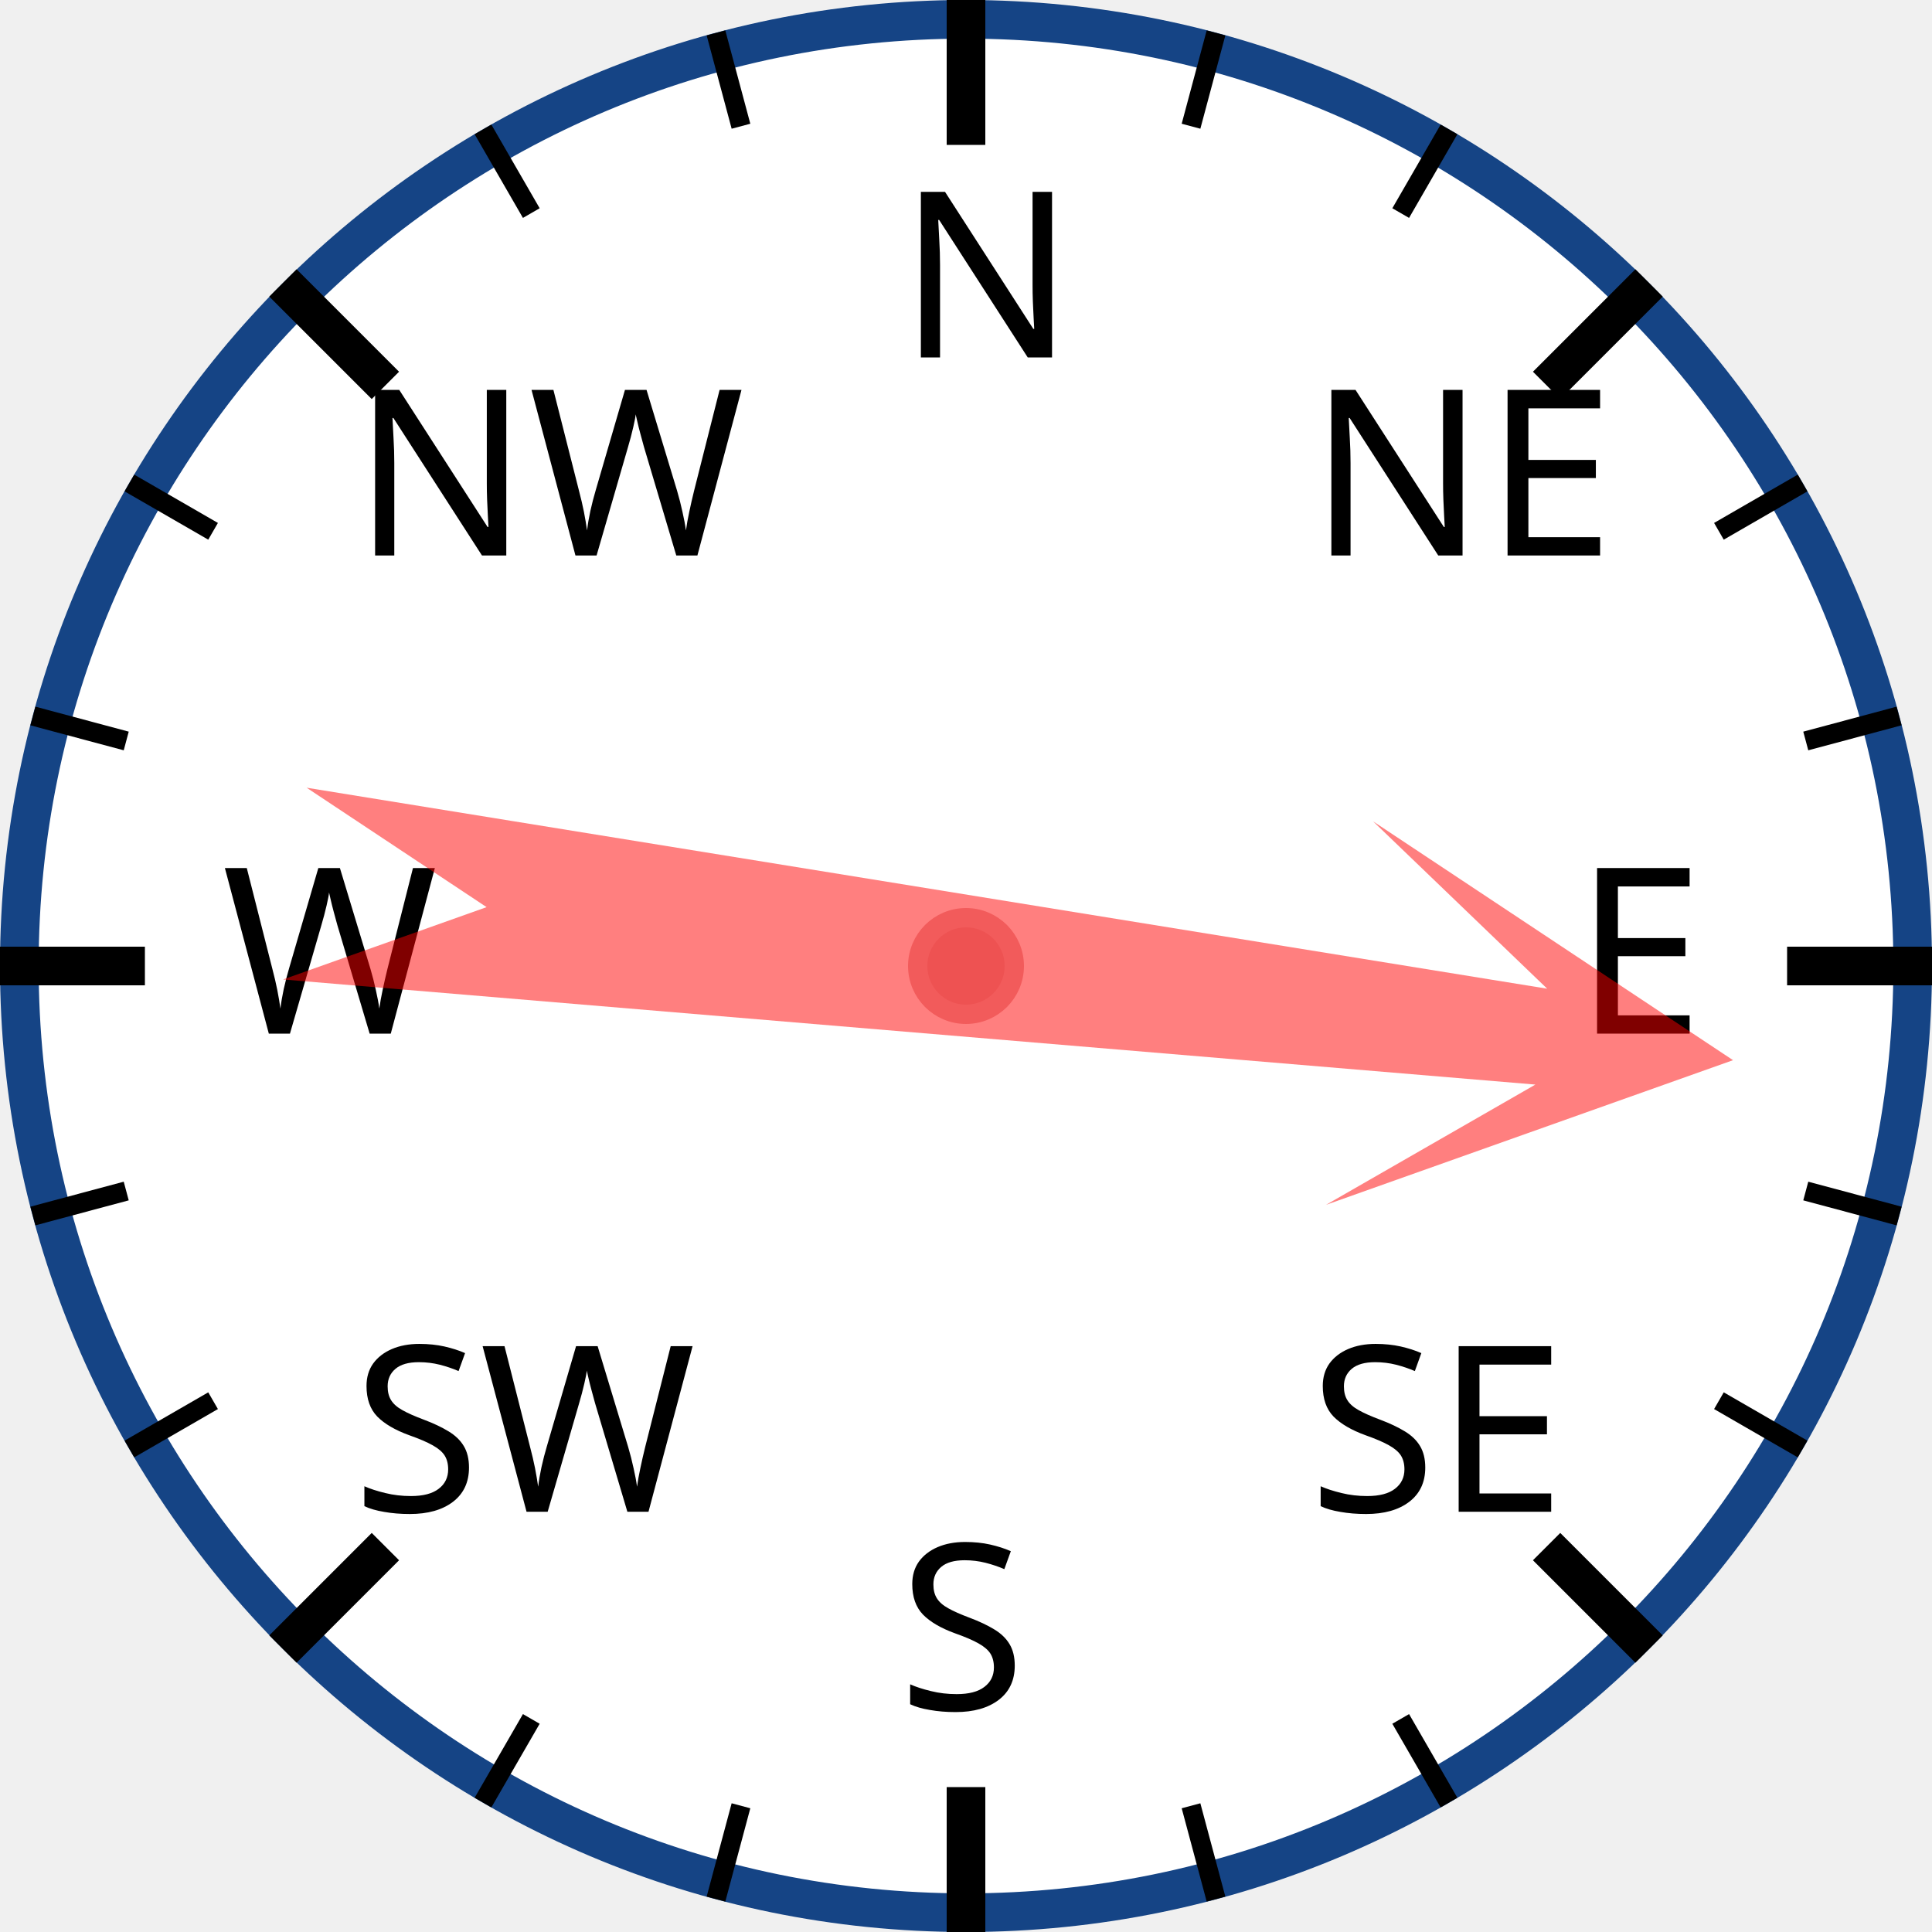
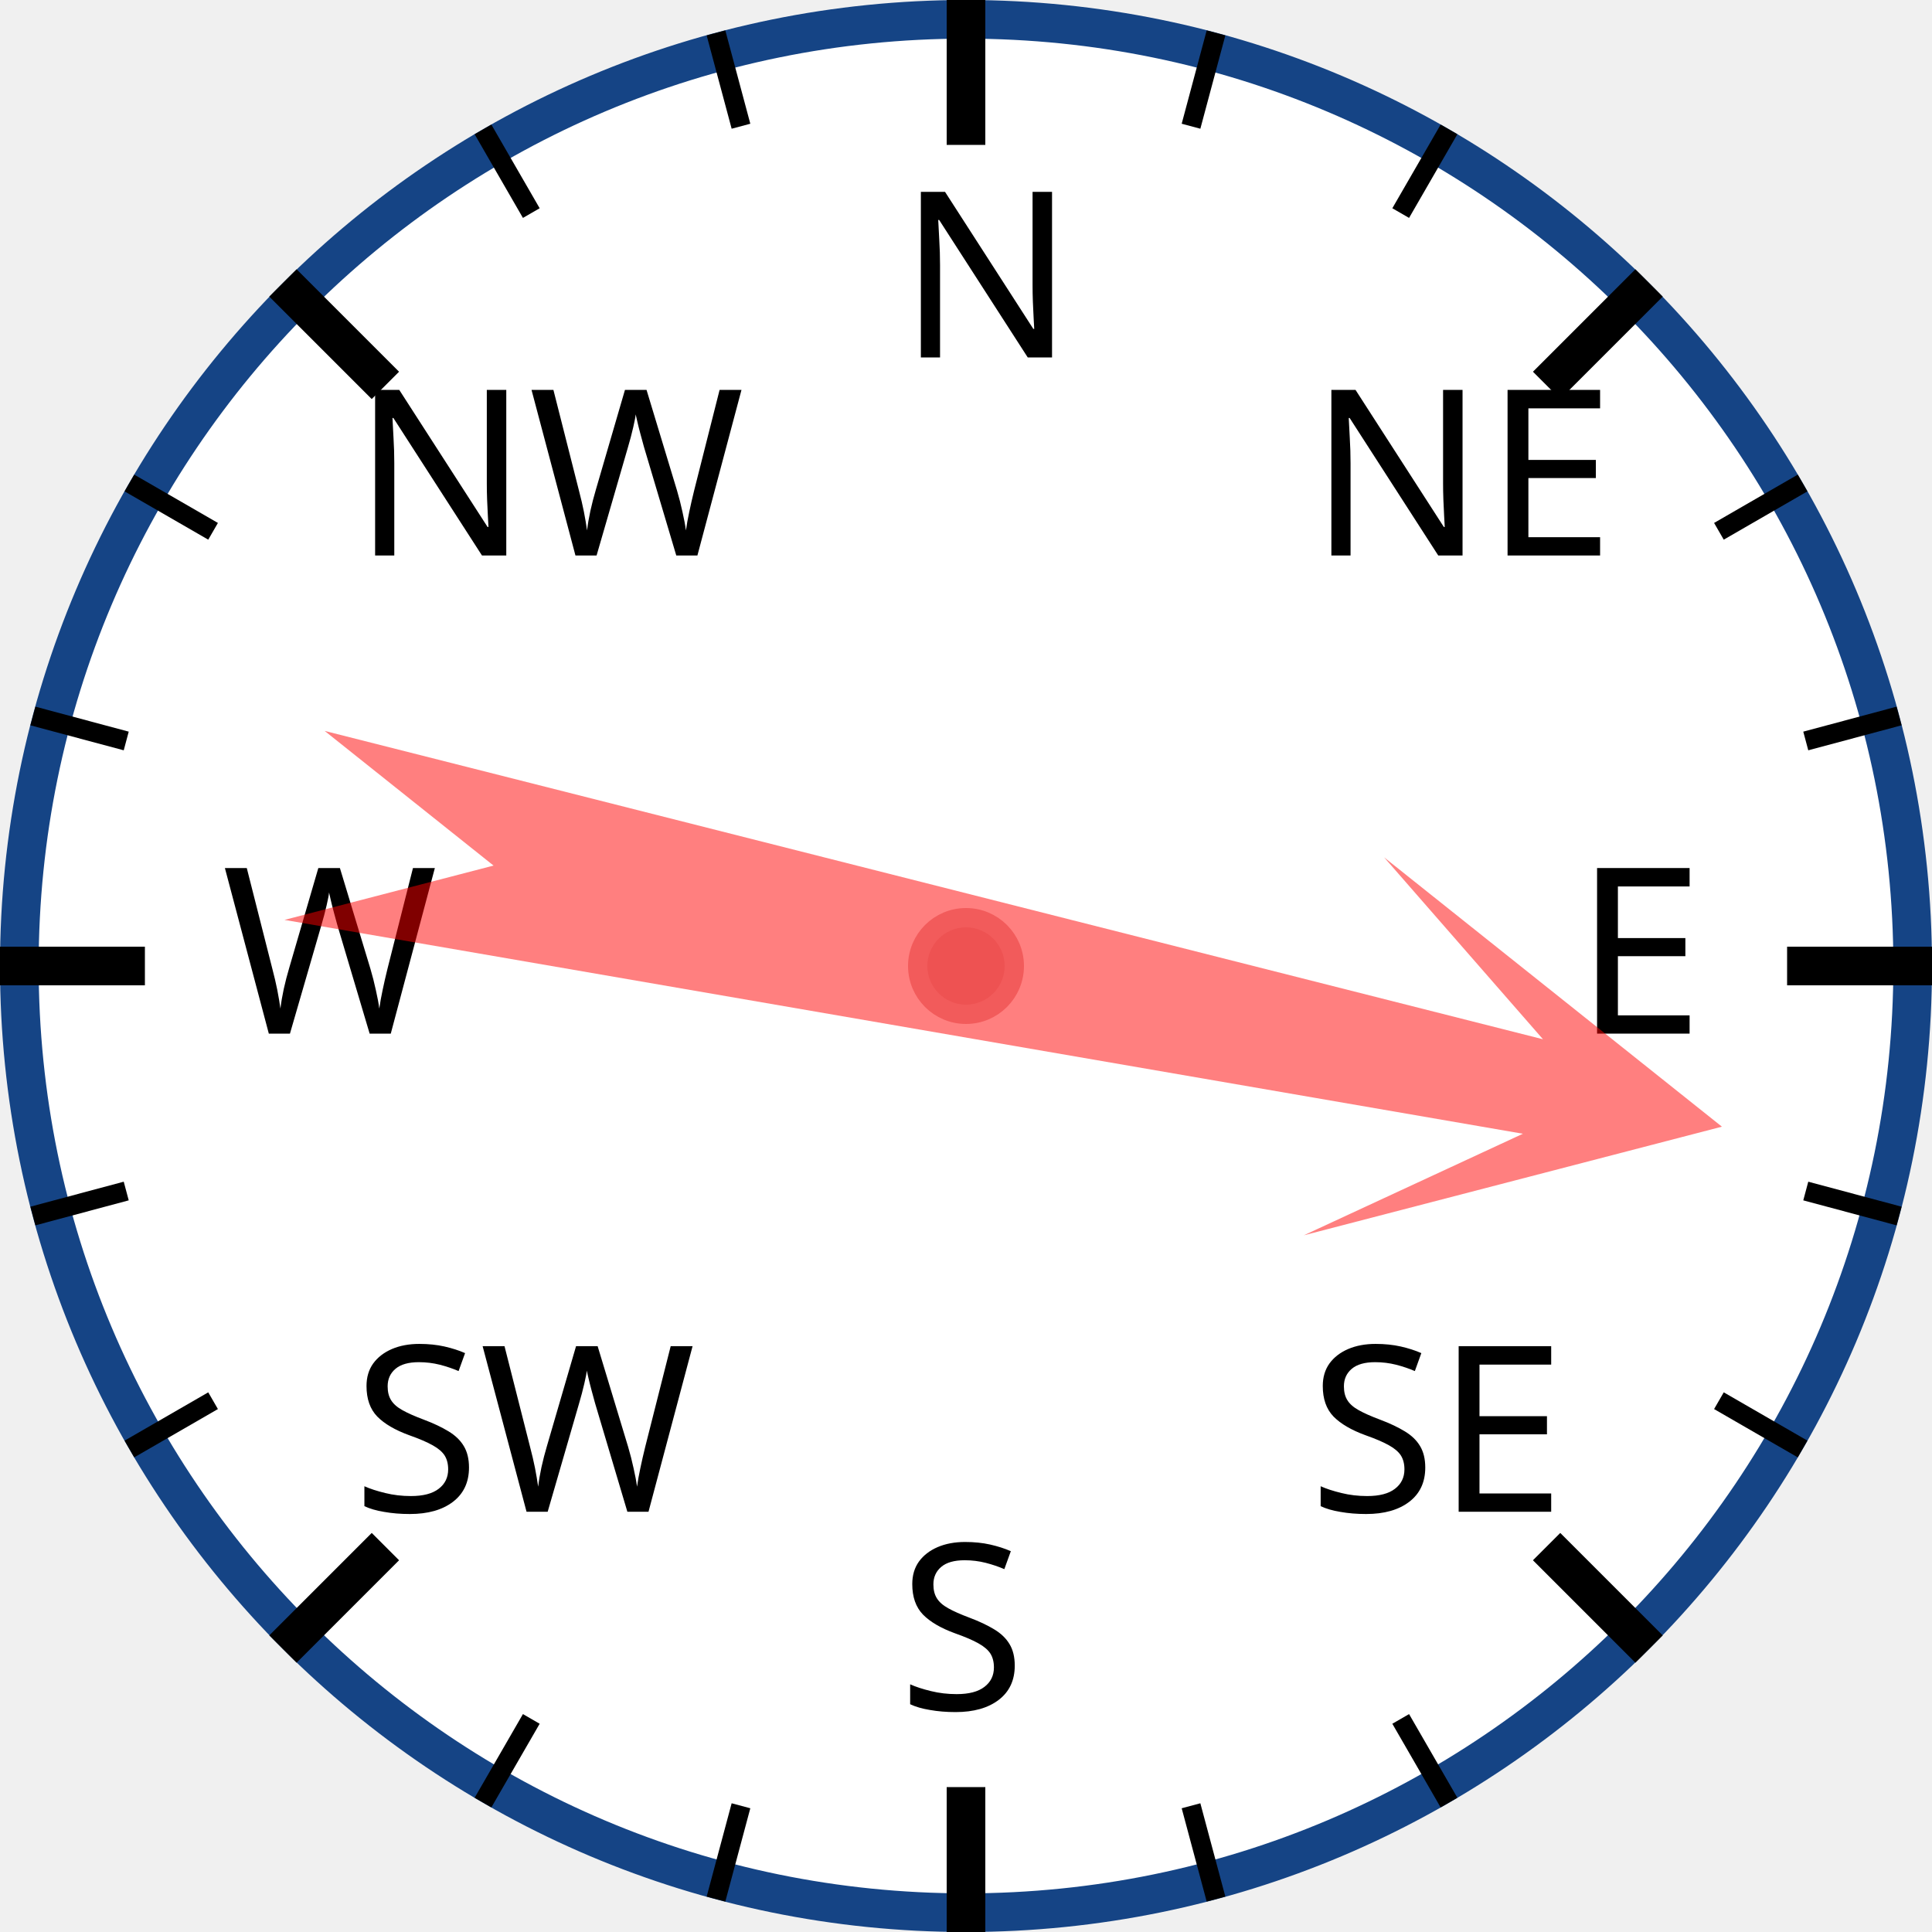
<svg xmlns="http://www.w3.org/2000/svg" width="120px" height="120px" viewBox="0 0 200 200">
  <circle cx="100" cy="100" r="98" style="fill: white; stroke: #154485; stroke-width: 4;" />
  <text x="93.0" y="37.0" style="font-family: sans-serif; font-size: 18pt;">N</text>
  <line x1="100.0" y1="0.0" x2="100.0" y2="15.0" style="stroke: black; stroke-width: 4;" />
  <line x1="74.118" y1="3.407" x2="76.706" y2="13.067" style="stroke: black; stroke-width: 2;" />
  <line x1="50" y1="13.397" x2="55" y2="22.058" style="stroke: black; stroke-width: 2;" />
  <text x="36.503" y="57.503" style="font-family: sans-serif; font-size: 18pt;">NW</text>
  <line x1="29.289" y1="29.289" x2="39.896" y2="39.896" style="stroke: black; stroke-width: 4;" />
  <line x1="13.397" y1="50" x2="22.058" y2="55" style="stroke: black; stroke-width: 2;" />
  <line x1="3.407" y1="74.118" x2="13.067" y2="76.706" style="stroke: black; stroke-width: 2;" />
  <text x="23.0" y="107.0" style="font-family: sans-serif; font-size: 18pt;">W</text>
  <line x1="0.0" y1="100.0" x2="15.0" y2="100.0" style="stroke: black; stroke-width: 4;" />
  <line x1="3.407" y1="125.882" x2="13.067" y2="123.294" style="stroke: black; stroke-width: 2;" />
  <line x1="13.397" y1="150" x2="22.058" y2="145" style="stroke: black; stroke-width: 2;" />
  <text x="36.503" y="156.497" style="font-family: sans-serif; font-size: 18pt;">SW</text>
  <line x1="29.289" y1="170.711" x2="39.896" y2="160.104" style="stroke: black; stroke-width: 4;" />
  <line x1="50" y1="186.603" x2="55" y2="177.942" style="stroke: black; stroke-width: 2;" />
  <line x1="74.118" y1="196.593" x2="76.706" y2="186.933" style="stroke: black; stroke-width: 2;" />
  <text x="93" y="177.0" style="font-family: sans-serif; font-size: 18pt;">S</text>
  <line x1="100" y1="200.0" x2="100" y2="185.0" style="stroke: black; stroke-width: 4;" />
  <line x1="125.882" y1="196.593" x2="123.294" y2="186.933" style="stroke: black; stroke-width: 2;" />
  <line x1="150.0" y1="186.603" x2="145.0" y2="177.942" style="stroke: black; stroke-width: 2;" />
  <text x="135.497" y="156.497" style="font-family: sans-serif; font-size: 18pt;">SE</text>
  <line x1="170.711" y1="170.711" x2="160.104" y2="160.104" style="stroke: black; stroke-width: 4;" />
  <line x1="186.603" y1="150" x2="177.942" y2="145" style="stroke: black; stroke-width: 2;" />
  <line x1="196.593" y1="125.882" x2="186.933" y2="123.294" style="stroke: black; stroke-width: 2;" />
  <text x="163.0" y="107" style="font-family: sans-serif; font-size: 18pt;">E</text>
  <line x1="200.0" y1="100" x2="185.0" y2="100" style="stroke: black; stroke-width: 4;" />
  <line x1="196.593" y1="74.118" x2="186.933" y2="76.706" style="stroke: black; stroke-width: 2;" />
  <line x1="186.603" y1="50" x2="177.942" y2="55" style="stroke: black; stroke-width: 2;" />
  <text x="135.497" y="57.503" style="font-family: sans-serif; font-size: 18pt;">NE</text>
  <line x1="170.711" y1="29.289" x2="160.104" y2="39.896" style="stroke: black; stroke-width: 4;" />
  <line x1="150" y1="13.397" x2="145" y2="22.058" style="stroke: black; stroke-width: 2;" />
  <line x1="125.882" y1="3.407" x2="123.294" y2="13.067" style="stroke: black; stroke-width: 2;" />
-   <polygon points="100 20 120 60 105 40 110 170 100 150 90 170 95 40 80 60" style="fill: red; fill-opacity: 0.5;" transform="rotate(97,100,100)" />
+   <polygon points="100 20 120 60 105 40 110 170 100 150 90 170 95 40 80 60" style="fill: red; fill-opacity: 0.5;" transform="rotate(102,100,100)" />
  <circle cx="100" cy="100" r="5" style="fill: #EE5252; stroke: #F25B5B; stroke-width: 2;" />
</svg>
